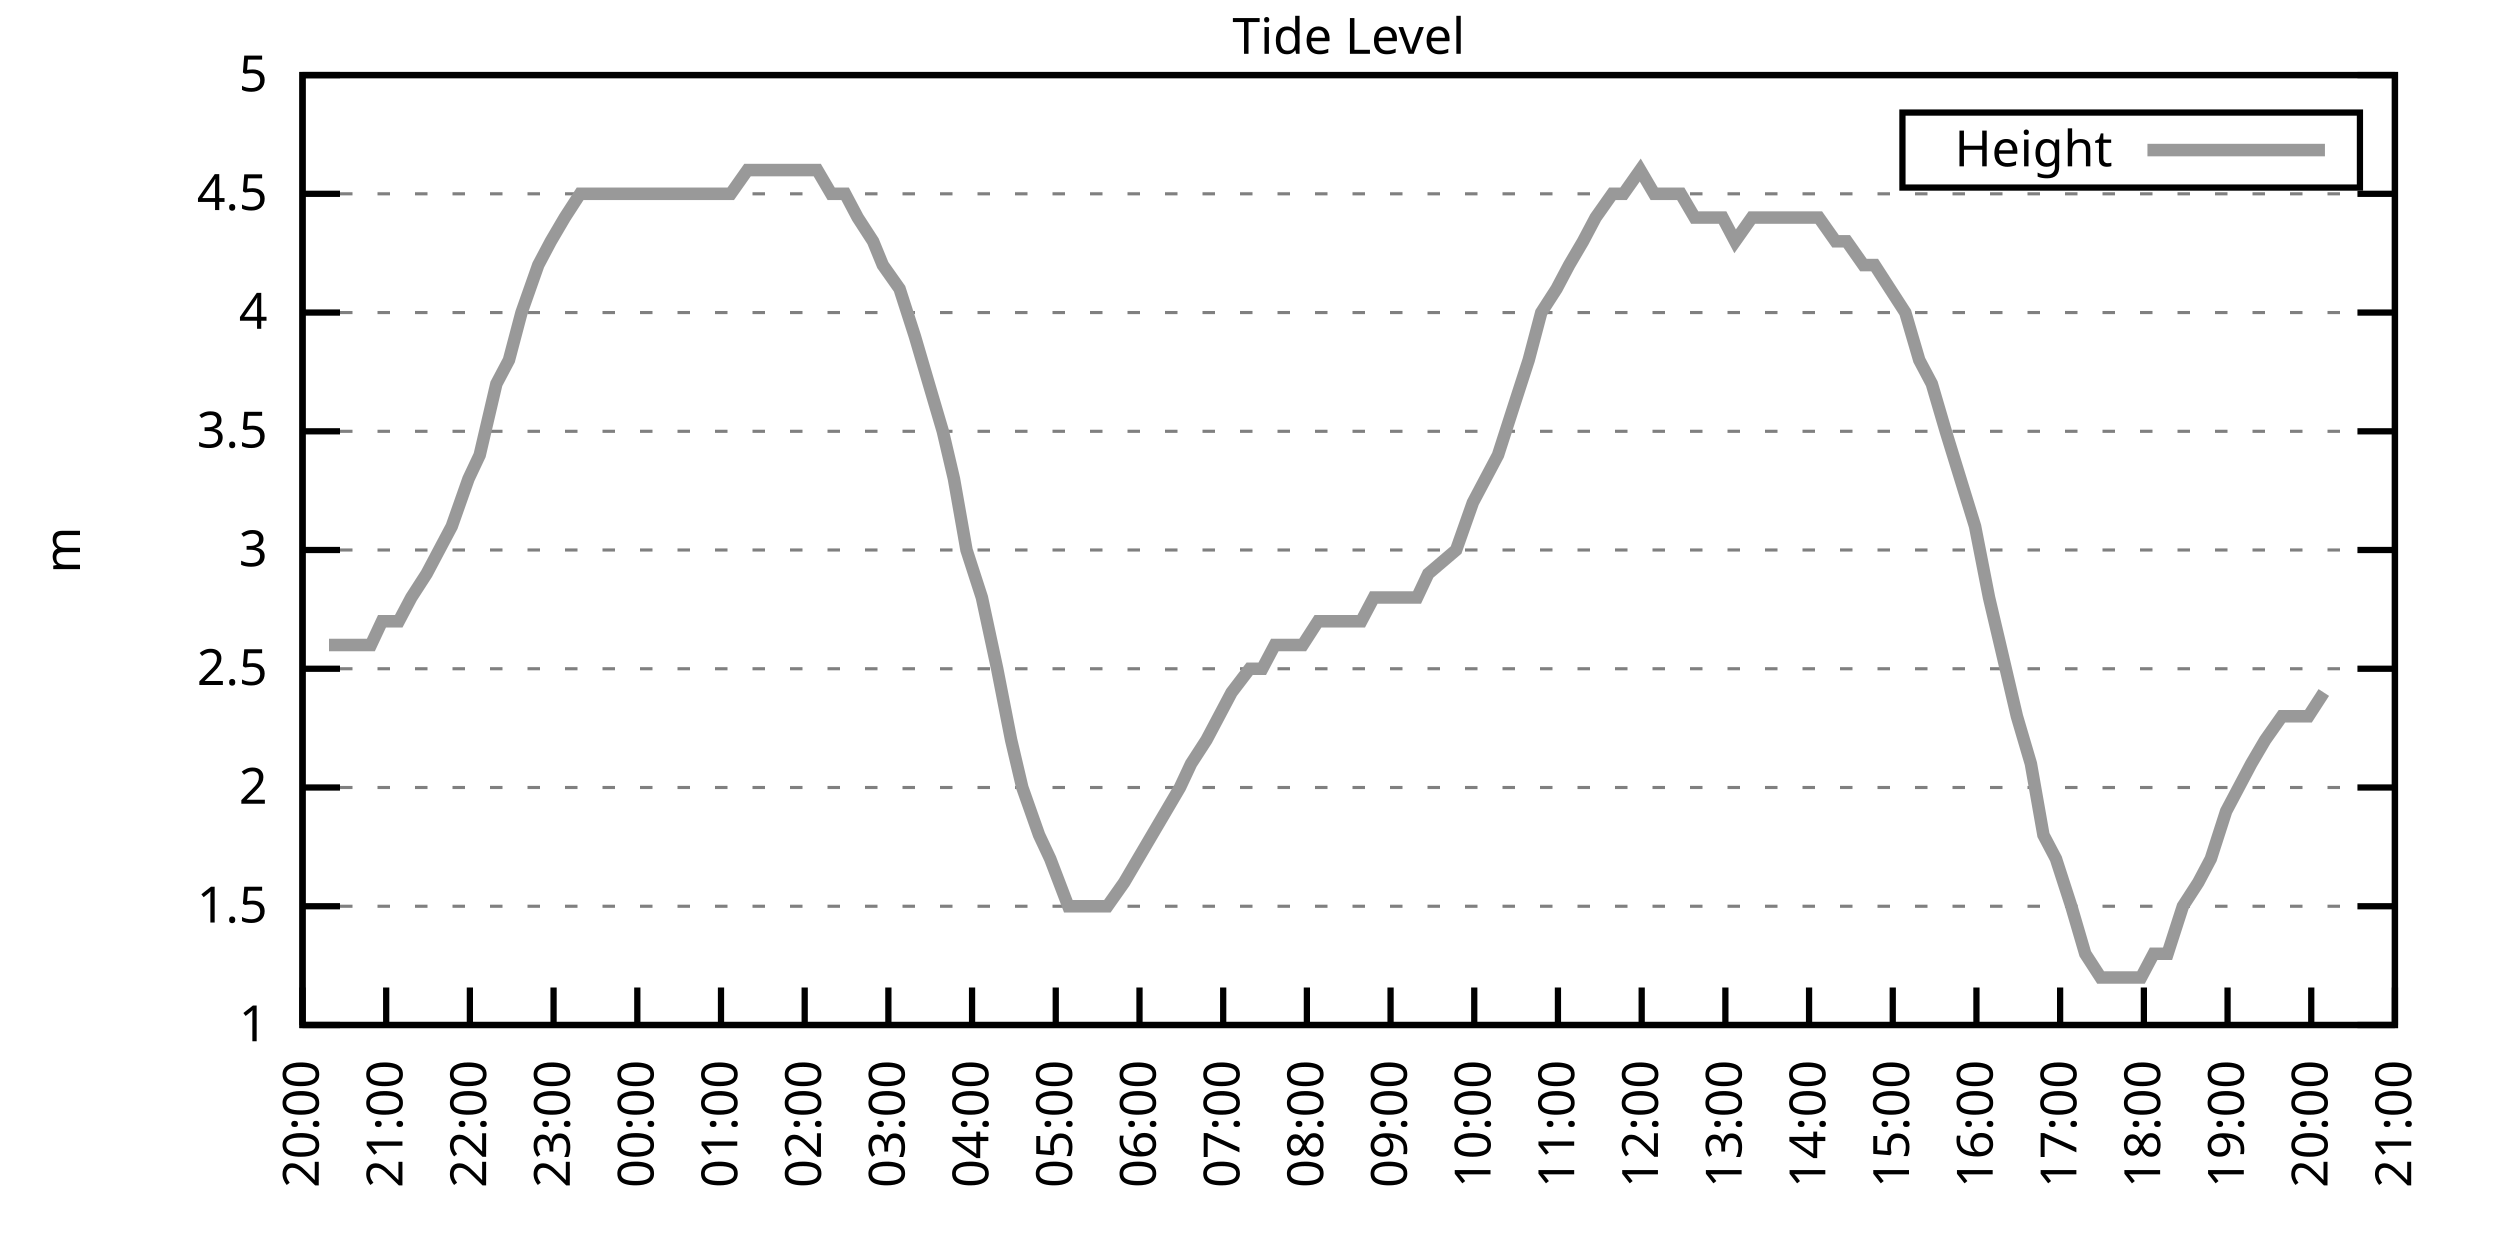
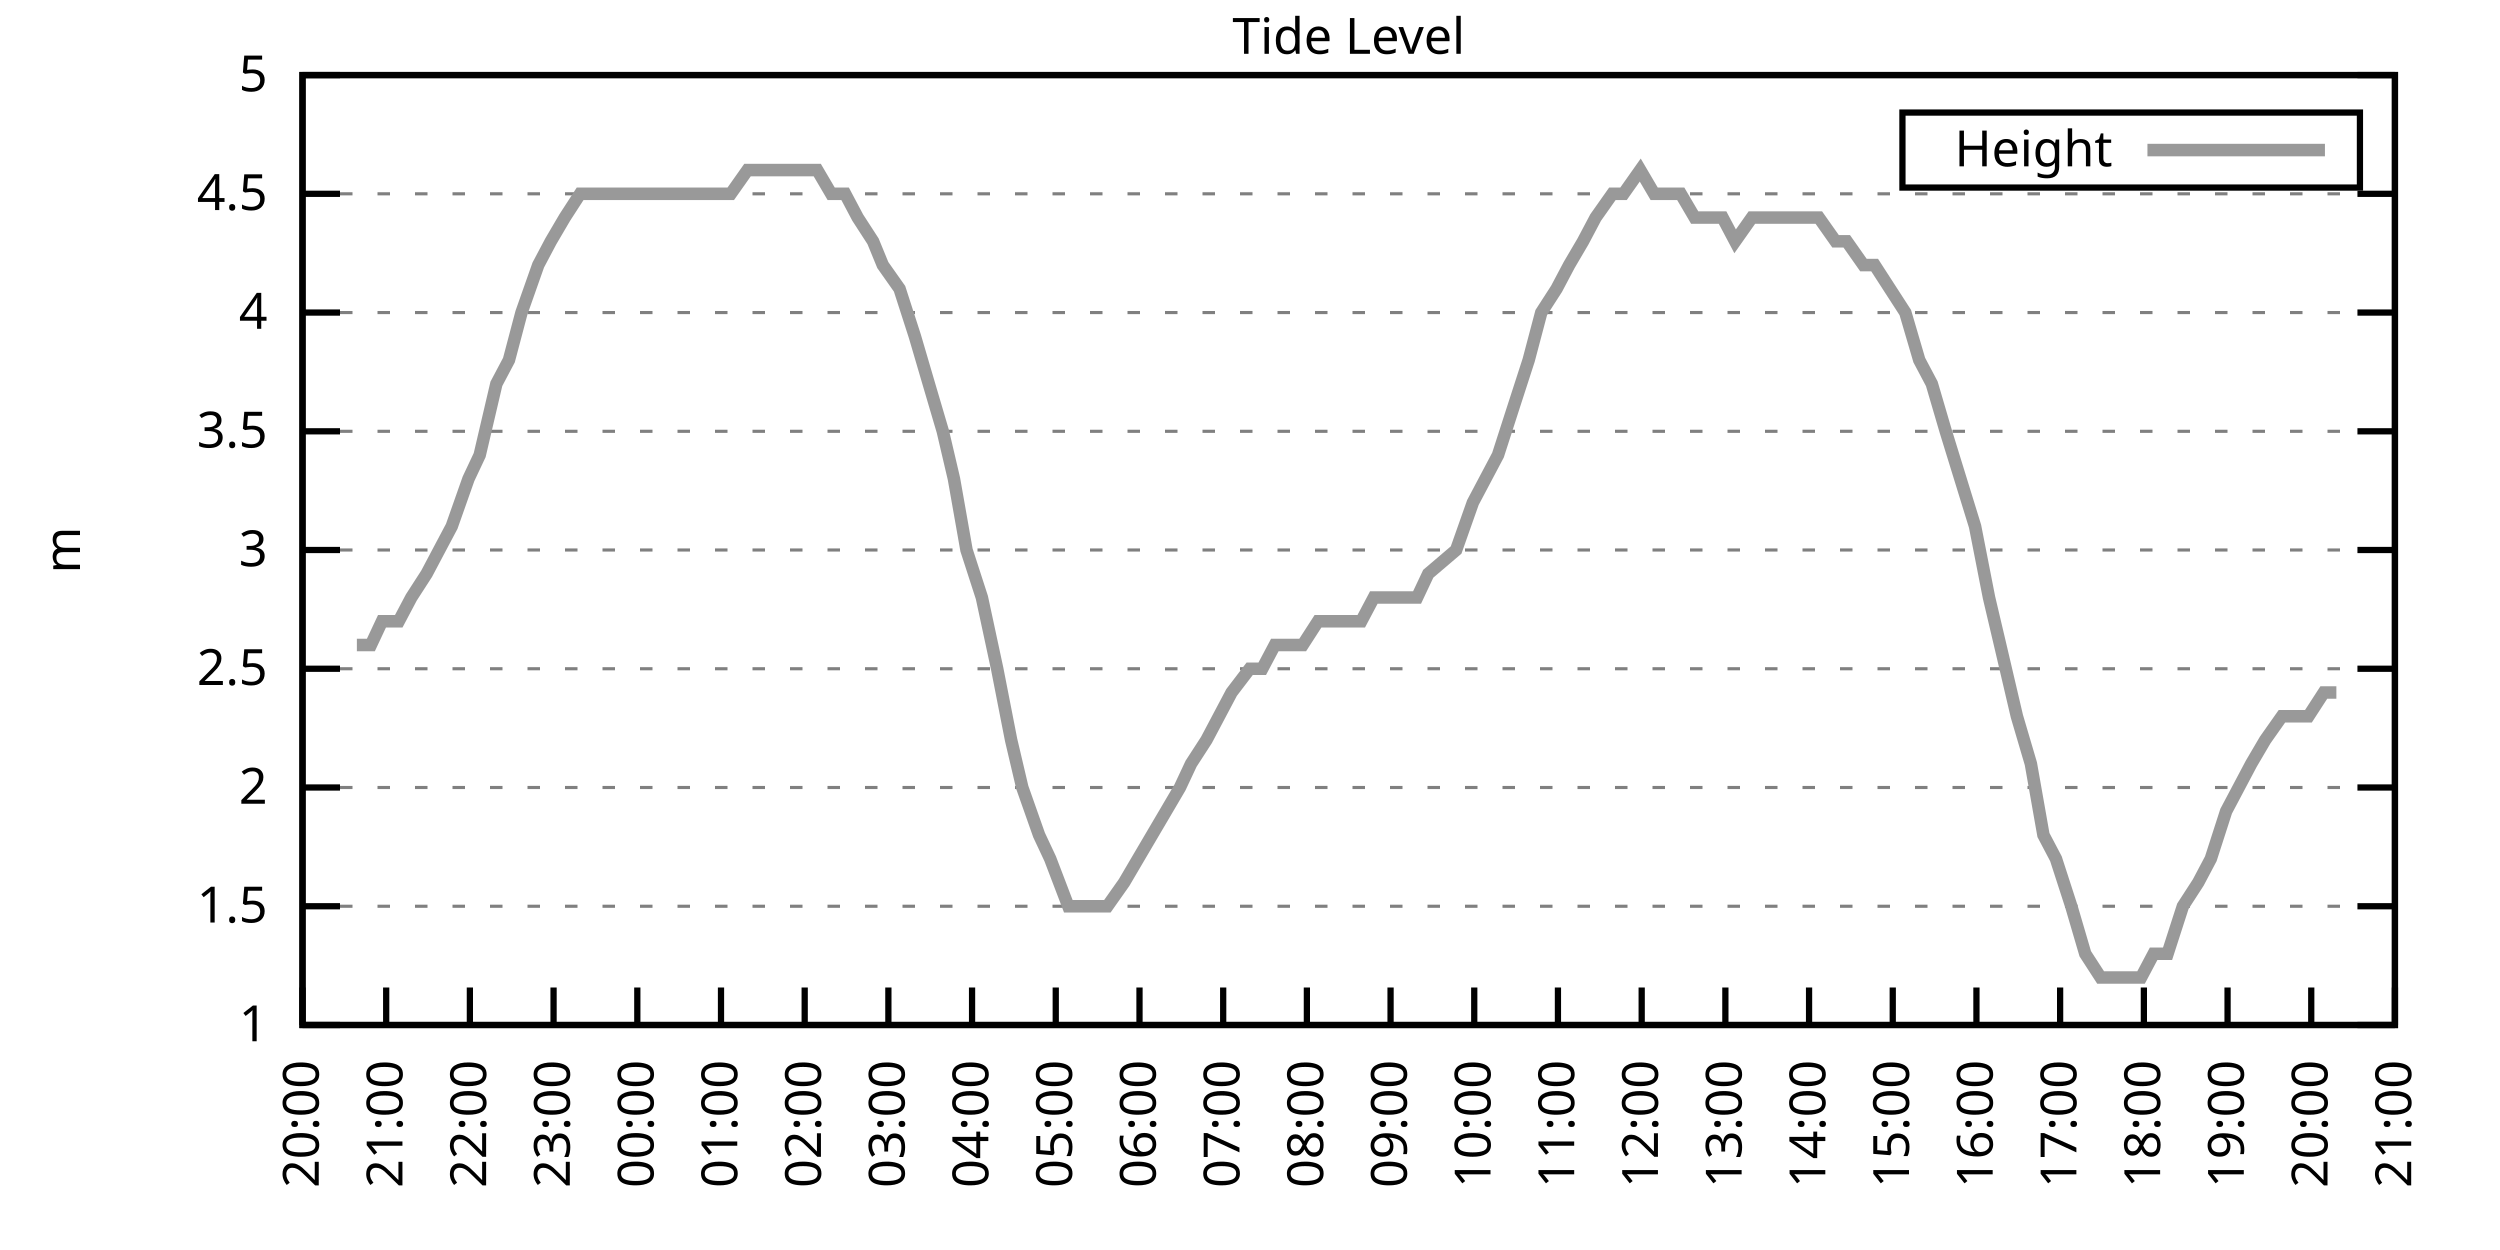
<svg xmlns="http://www.w3.org/2000/svg" xmlns:xlink="http://www.w3.org/1999/xlink" width="400" height="200" viewBox="0 0 400 200">
  <g id="gnuplot_canvas">
    <rect x="0" y="0" width="400" height="200" fill="none" />
    <defs>
      <circle id="gpDot" r="0.5" stroke-width="0.5" stroke="currentColor" />
      <path id="gpPt0" stroke-width="0.333" stroke="currentColor" d="M-1,0 h2 M0,-1 v2" />
      <path id="gpPt1" stroke-width="0.333" stroke="currentColor" d="M-1,-1 L1,1 M1,-1 L-1,1" />
      <path id="gpPt2" stroke-width="0.333" stroke="currentColor" d="M-1,0 L1,0 M0,-1 L0,1 M-1,-1 L1,1 M-1,1 L1,-1" />
      <rect id="gpPt3" stroke-width="0.333" stroke="currentColor" x="-1" y="-1" width="2" height="2" />
      <rect id="gpPt4" stroke-width="0.333" stroke="currentColor" fill="currentColor" x="-1" y="-1" width="2" height="2" />
      <circle id="gpPt5" stroke-width="0.333" stroke="currentColor" cx="0" cy="0" r="1" />
      <use xlink:href="#gpPt5" id="gpPt6" fill="currentColor" stroke="none" />
      <path id="gpPt7" stroke-width="0.333" stroke="currentColor" d="M0,-1.33 L-1.33,0.67 L1.33,0.67 z" />
      <use xlink:href="#gpPt7" id="gpPt8" fill="currentColor" stroke="none" />
      <use xlink:href="#gpPt7" id="gpPt9" stroke="currentColor" transform="rotate(180)" />
      <use xlink:href="#gpPt9" id="gpPt10" fill="currentColor" stroke="none" />
      <use xlink:href="#gpPt3" id="gpPt11" stroke="currentColor" transform="rotate(45)" />
      <use xlink:href="#gpPt11" id="gpPt12" fill="currentColor" stroke="none" />
      <path id="gpPt13" stroke-width="0.333" stroke="currentColor" d="M0,1.330 L1.265,0.411 L0.782,-1.067 L-0.782,-1.076 L-1.265,0.411 z" />
      <use xlink:href="#gpPt13" id="gpPt14" fill="currentColor" stroke="none" />
      <filter id="textbox" filterUnits="objectBoundingBox" x="0" y="0" height="1" width="1">
        <feFlood flood-color="white" flood-opacity="1" result="bgnd" />
        <feComposite in="SourceGraphic" in2="bgnd" operator="atop" />
      </filter>
      <filter id="greybox" filterUnits="objectBoundingBox" x="0" y="0" height="1" width="1">
        <feFlood flood-color="lightgrey" flood-opacity="1" result="grey" />
        <feComposite in="SourceGraphic" in2="grey" operator="atop" />
      </filter>
    </defs>
    <g fill="none" color="white" stroke="currentColor" stroke-width="1.00" stroke-linecap="butt" stroke-linejoin="miter">
</g>
    <g fill="none" color="black" stroke="currentColor" stroke-width="1.00" stroke-linecap="butt" stroke-linejoin="miter">
      <g stroke="none" shape-rendering="crispEdges">
        <polygon fill="rgb(255, 255, 255)" points="48.40,164.00 383.18,164.00 383.18,12.02 48.40,12.02 " />
      </g>
    </g>
    <g fill="none" color="black" stroke="currentColor" stroke-width="1.00" stroke-linecap="butt" stroke-linejoin="miter">
</g>
    <g fill="none" color="black" stroke="black" stroke-width="0.50" stroke-linecap="butt" stroke-linejoin="miter">
</g>
    <g fill="none" color="gray" stroke="currentColor" stroke-width="0.50" stroke-linecap="butt" stroke-linejoin="miter">
      <path stroke="gray" stroke-dasharray="2,4" class="gridline" d="M48.40,164.00 L383.19,164.00  " />
    </g>
    <g fill="none" color="gray" stroke="gray" stroke-width="1.00" stroke-linecap="butt" stroke-linejoin="miter">
</g>
    <g fill="none" color="black" stroke="currentColor" stroke-width="1.00" stroke-linecap="butt" stroke-linejoin="miter">
      <path stroke="black" d="M48.40,164.00 L54.40,164.00 M383.19,164.00 L377.19,164.00  " />
      <g transform="translate(42.80,166.60)" stroke="none" fill="black" font-family="Sans" font-size="8.00" text-anchor="end">
        <text>
          <tspan font-family="Sans"> 1</tspan>
        </text>
      </g>
    </g>
    <g fill="none" color="black" stroke="currentColor" stroke-width="1.00" stroke-linecap="butt" stroke-linejoin="miter">
</g>
    <g fill="none" color="black" stroke="black" stroke-width="0.50" stroke-linecap="butt" stroke-linejoin="miter">
</g>
    <g fill="none" color="gray" stroke="currentColor" stroke-width="0.50" stroke-linecap="butt" stroke-linejoin="miter">
      <path stroke="gray" stroke-dasharray="2,4" class="gridline" d="M48.40,145.00 L383.19,145.00  " />
    </g>
    <g fill="none" color="gray" stroke="gray" stroke-width="1.00" stroke-linecap="butt" stroke-linejoin="miter">
</g>
    <g fill="none" color="black" stroke="currentColor" stroke-width="1.00" stroke-linecap="butt" stroke-linejoin="miter">
      <path stroke="black" d="M48.40,145.00 L54.40,145.00 M383.19,145.00 L377.19,145.00  " />
      <g transform="translate(42.80,147.60)" stroke="none" fill="black" font-family="Sans" font-size="8.00" text-anchor="end">
        <text>
          <tspan font-family="Sans"> 1.5</tspan>
        </text>
      </g>
    </g>
    <g fill="none" color="black" stroke="currentColor" stroke-width="1.00" stroke-linecap="butt" stroke-linejoin="miter">
</g>
    <g fill="none" color="black" stroke="black" stroke-width="0.50" stroke-linecap="butt" stroke-linejoin="miter">
</g>
    <g fill="none" color="gray" stroke="currentColor" stroke-width="0.50" stroke-linecap="butt" stroke-linejoin="miter">
      <path stroke="gray" stroke-dasharray="2,4" class="gridline" d="M48.40,126.00 L383.19,126.00  " />
    </g>
    <g fill="none" color="gray" stroke="gray" stroke-width="1.00" stroke-linecap="butt" stroke-linejoin="miter">
</g>
    <g fill="none" color="black" stroke="currentColor" stroke-width="1.00" stroke-linecap="butt" stroke-linejoin="miter">
      <path stroke="black" d="M48.40,126.00 L54.40,126.00 M383.19,126.00 L377.19,126.00  " />
      <g transform="translate(42.80,128.60)" stroke="none" fill="black" font-family="Sans" font-size="8.00" text-anchor="end">
        <text>
          <tspan font-family="Sans"> 2</tspan>
        </text>
      </g>
    </g>
    <g fill="none" color="black" stroke="currentColor" stroke-width="1.00" stroke-linecap="butt" stroke-linejoin="miter">
</g>
    <g fill="none" color="black" stroke="black" stroke-width="0.50" stroke-linecap="butt" stroke-linejoin="miter">
</g>
    <g fill="none" color="gray" stroke="currentColor" stroke-width="0.50" stroke-linecap="butt" stroke-linejoin="miter">
      <path stroke="gray" stroke-dasharray="2,4" class="gridline" d="M48.40,107.00 L383.19,107.00  " />
    </g>
    <g fill="none" color="gray" stroke="gray" stroke-width="1.00" stroke-linecap="butt" stroke-linejoin="miter">
</g>
    <g fill="none" color="black" stroke="currentColor" stroke-width="1.00" stroke-linecap="butt" stroke-linejoin="miter">
      <path stroke="black" d="M48.40,107.00 L54.40,107.00 M383.19,107.00 L377.19,107.00  " />
      <g transform="translate(42.80,109.60)" stroke="none" fill="black" font-family="Sans" font-size="8.00" text-anchor="end">
        <text>
          <tspan font-family="Sans"> 2.5</tspan>
        </text>
      </g>
    </g>
    <g fill="none" color="black" stroke="currentColor" stroke-width="1.00" stroke-linecap="butt" stroke-linejoin="miter">
</g>
    <g fill="none" color="black" stroke="black" stroke-width="0.50" stroke-linecap="butt" stroke-linejoin="miter">
</g>
    <g fill="none" color="gray" stroke="currentColor" stroke-width="0.50" stroke-linecap="butt" stroke-linejoin="miter">
      <path stroke="gray" stroke-dasharray="2,4" class="gridline" d="M48.40,88.00 L383.19,88.00  " />
    </g>
    <g fill="none" color="gray" stroke="gray" stroke-width="1.00" stroke-linecap="butt" stroke-linejoin="miter">
</g>
    <g fill="none" color="black" stroke="currentColor" stroke-width="1.00" stroke-linecap="butt" stroke-linejoin="miter">
      <path stroke="black" d="M48.40,88.00 L54.40,88.00 M383.19,88.00 L377.19,88.00  " />
      <g transform="translate(42.80,90.60)" stroke="none" fill="black" font-family="Sans" font-size="8.00" text-anchor="end">
        <text>
          <tspan font-family="Sans"> 3</tspan>
        </text>
      </g>
    </g>
    <g fill="none" color="black" stroke="currentColor" stroke-width="1.00" stroke-linecap="butt" stroke-linejoin="miter">
</g>
    <g fill="none" color="black" stroke="black" stroke-width="0.50" stroke-linecap="butt" stroke-linejoin="miter">
</g>
    <g fill="none" color="gray" stroke="currentColor" stroke-width="0.50" stroke-linecap="butt" stroke-linejoin="miter">
      <path stroke="gray" stroke-dasharray="2,4" class="gridline" d="M48.40,69.01 L383.19,69.01  " />
    </g>
    <g fill="none" color="gray" stroke="gray" stroke-width="1.00" stroke-linecap="butt" stroke-linejoin="miter">
</g>
    <g fill="none" color="black" stroke="currentColor" stroke-width="1.00" stroke-linecap="butt" stroke-linejoin="miter">
      <path stroke="black" d="M48.40,69.01 L54.40,69.01 M383.19,69.01 L377.19,69.01  " />
      <g transform="translate(42.80,71.61)" stroke="none" fill="black" font-family="Sans" font-size="8.00" text-anchor="end">
        <text>
          <tspan font-family="Sans"> 3.5</tspan>
        </text>
      </g>
    </g>
    <g fill="none" color="black" stroke="currentColor" stroke-width="1.00" stroke-linecap="butt" stroke-linejoin="miter">
</g>
    <g fill="none" color="black" stroke="black" stroke-width="0.50" stroke-linecap="butt" stroke-linejoin="miter">
</g>
    <g fill="none" color="gray" stroke="currentColor" stroke-width="0.50" stroke-linecap="butt" stroke-linejoin="miter">
      <path stroke="gray" stroke-dasharray="2,4" class="gridline" d="M48.40,50.01 L383.19,50.01  " />
    </g>
    <g fill="none" color="gray" stroke="gray" stroke-width="1.00" stroke-linecap="butt" stroke-linejoin="miter">
</g>
    <g fill="none" color="black" stroke="currentColor" stroke-width="1.00" stroke-linecap="butt" stroke-linejoin="miter">
      <path stroke="black" d="M48.40,50.01 L54.40,50.01 M383.19,50.01 L377.19,50.01  " />
      <g transform="translate(42.80,52.61)" stroke="none" fill="black" font-family="Sans" font-size="8.00" text-anchor="end">
        <text>
          <tspan font-family="Sans"> 4</tspan>
        </text>
      </g>
    </g>
    <g fill="none" color="black" stroke="currentColor" stroke-width="1.00" stroke-linecap="butt" stroke-linejoin="miter">
</g>
    <g fill="none" color="black" stroke="black" stroke-width="0.50" stroke-linecap="butt" stroke-linejoin="miter">
</g>
    <g fill="none" color="gray" stroke="currentColor" stroke-width="0.50" stroke-linecap="butt" stroke-linejoin="miter">
      <path stroke="gray" stroke-dasharray="2,4" class="gridline" d="M48.40,31.01 L383.19,31.01  " />
    </g>
    <g fill="none" color="gray" stroke="gray" stroke-width="1.00" stroke-linecap="butt" stroke-linejoin="miter">
</g>
    <g fill="none" color="black" stroke="currentColor" stroke-width="1.00" stroke-linecap="butt" stroke-linejoin="miter">
      <path stroke="black" d="M48.40,31.01 L54.40,31.01 M383.19,31.01 L377.19,31.01  " />
      <g transform="translate(42.80,33.61)" stroke="none" fill="black" font-family="Sans" font-size="8.00" text-anchor="end">
        <text>
          <tspan font-family="Sans"> 4.5</tspan>
        </text>
      </g>
    </g>
    <g fill="none" color="black" stroke="currentColor" stroke-width="1.00" stroke-linecap="butt" stroke-linejoin="miter">
</g>
    <g fill="none" color="black" stroke="black" stroke-width="0.50" stroke-linecap="butt" stroke-linejoin="miter">
</g>
    <g fill="none" color="gray" stroke="currentColor" stroke-width="0.50" stroke-linecap="butt" stroke-linejoin="miter">
      <path stroke="gray" stroke-dasharray="2,4" class="gridline" d="M48.40,12.01 L383.19,12.01  " />
    </g>
    <g fill="none" color="gray" stroke="gray" stroke-width="1.00" stroke-linecap="butt" stroke-linejoin="miter">
</g>
    <g fill="none" color="black" stroke="currentColor" stroke-width="1.00" stroke-linecap="butt" stroke-linejoin="miter">
      <path stroke="black" d="M48.40,12.01 L54.40,12.01 M383.19,12.01 L377.19,12.01  " />
      <g transform="translate(42.80,14.61)" stroke="none" fill="black" font-family="Sans" font-size="8.00" text-anchor="end">
        <text>
          <tspan font-family="Sans"> 5</tspan>
        </text>
      </g>
    </g>
    <g fill="none" color="black" stroke="currentColor" stroke-width="1.00" stroke-linecap="butt" stroke-linejoin="miter">
      <path stroke="black" d="M48.40,164.00 L48.40,158.00  " />
      <g transform="translate(51.00,169.60) rotate(270.00)" stroke="none" fill="black" font-family="Sans" font-size="8.00" text-anchor="end">
        <text>
          <tspan font-family="Sans">20:00</tspan>
        </text>
      </g>
    </g>
    <g fill="none" color="black" stroke="currentColor" stroke-width="1.00" stroke-linecap="butt" stroke-linejoin="miter">
      <path stroke="black" d="M61.79,164.00 L61.79,158.00  " />
      <g transform="translate(64.39,169.60) rotate(270.00)" stroke="none" fill="black" font-family="Sans" font-size="8.00" text-anchor="end">
        <text>
          <tspan font-family="Sans">21:00</tspan>
        </text>
      </g>
    </g>
    <g fill="none" color="black" stroke="currentColor" stroke-width="1.00" stroke-linecap="butt" stroke-linejoin="miter">
      <path stroke="black" d="M75.18,164.00 L75.18,158.00  " />
      <g transform="translate(77.78,169.60) rotate(270.00)" stroke="none" fill="black" font-family="Sans" font-size="8.00" text-anchor="end">
        <text>
          <tspan font-family="Sans">22:00</tspan>
        </text>
      </g>
    </g>
    <g fill="none" color="black" stroke="currentColor" stroke-width="1.00" stroke-linecap="butt" stroke-linejoin="miter">
      <path stroke="black" d="M88.57,164.00 L88.57,158.00  " />
      <g transform="translate(91.17,169.60) rotate(270.00)" stroke="none" fill="black" font-family="Sans" font-size="8.00" text-anchor="end">
        <text>
          <tspan font-family="Sans">23:00</tspan>
        </text>
      </g>
    </g>
    <g fill="none" color="black" stroke="currentColor" stroke-width="1.00" stroke-linecap="butt" stroke-linejoin="miter">
      <path stroke="black" d="M101.97,164.00 L101.97,158.00  " />
      <g transform="translate(104.57,169.60) rotate(270.00)" stroke="none" fill="black" font-family="Sans" font-size="8.00" text-anchor="end">
        <text>
          <tspan font-family="Sans">00:00</tspan>
        </text>
      </g>
    </g>
    <g fill="none" color="black" stroke="currentColor" stroke-width="1.00" stroke-linecap="butt" stroke-linejoin="miter">
      <path stroke="black" d="M115.36,164.00 L115.36,158.00  " />
      <g transform="translate(117.96,169.60) rotate(270.00)" stroke="none" fill="black" font-family="Sans" font-size="8.00" text-anchor="end">
        <text>
          <tspan font-family="Sans">01:00</tspan>
        </text>
      </g>
    </g>
    <g fill="none" color="black" stroke="currentColor" stroke-width="1.00" stroke-linecap="butt" stroke-linejoin="miter">
      <path stroke="black" d="M128.75,164.00 L128.75,158.00  " />
      <g transform="translate(131.35,169.60) rotate(270.00)" stroke="none" fill="black" font-family="Sans" font-size="8.00" text-anchor="end">
        <text>
          <tspan font-family="Sans">02:00</tspan>
        </text>
      </g>
    </g>
    <g fill="none" color="black" stroke="currentColor" stroke-width="1.00" stroke-linecap="butt" stroke-linejoin="miter">
      <path stroke="black" d="M142.14,164.00 L142.14,158.00  " />
      <g transform="translate(144.74,169.60) rotate(270.00)" stroke="none" fill="black" font-family="Sans" font-size="8.00" text-anchor="end">
        <text>
          <tspan font-family="Sans">03:00</tspan>
        </text>
      </g>
    </g>
    <g fill="none" color="black" stroke="currentColor" stroke-width="1.00" stroke-linecap="butt" stroke-linejoin="miter">
      <path stroke="black" d="M155.53,164.00 L155.53,158.00  " />
      <g transform="translate(158.13,169.60) rotate(270.00)" stroke="none" fill="black" font-family="Sans" font-size="8.00" text-anchor="end">
        <text>
          <tspan font-family="Sans">04:00</tspan>
        </text>
      </g>
    </g>
    <g fill="none" color="black" stroke="currentColor" stroke-width="1.00" stroke-linecap="butt" stroke-linejoin="miter">
      <path stroke="black" d="M168.92,164.00 L168.92,158.00  " />
      <g transform="translate(171.52,169.60) rotate(270.00)" stroke="none" fill="black" font-family="Sans" font-size="8.00" text-anchor="end">
        <text>
          <tspan font-family="Sans">05:00</tspan>
        </text>
      </g>
    </g>
    <g fill="none" color="black" stroke="currentColor" stroke-width="1.00" stroke-linecap="butt" stroke-linejoin="miter">
      <path stroke="black" d="M182.32,164.00 L182.32,158.00  " />
      <g transform="translate(184.92,169.60) rotate(270.00)" stroke="none" fill="black" font-family="Sans" font-size="8.00" text-anchor="end">
        <text>
          <tspan font-family="Sans">06:00</tspan>
        </text>
      </g>
    </g>
    <g fill="none" color="black" stroke="currentColor" stroke-width="1.00" stroke-linecap="butt" stroke-linejoin="miter">
      <path stroke="black" d="M195.71,164.00 L195.71,158.00  " />
      <g transform="translate(198.31,169.60) rotate(270.00)" stroke="none" fill="black" font-family="Sans" font-size="8.00" text-anchor="end">
        <text>
          <tspan font-family="Sans">07:00</tspan>
        </text>
      </g>
    </g>
    <g fill="none" color="black" stroke="currentColor" stroke-width="1.00" stroke-linecap="butt" stroke-linejoin="miter">
      <path stroke="black" d="M209.10,164.00 L209.10,158.00  " />
      <g transform="translate(211.70,169.60) rotate(270.00)" stroke="none" fill="black" font-family="Sans" font-size="8.00" text-anchor="end">
        <text>
          <tspan font-family="Sans">08:00</tspan>
        </text>
      </g>
    </g>
    <g fill="none" color="black" stroke="currentColor" stroke-width="1.00" stroke-linecap="butt" stroke-linejoin="miter">
      <path stroke="black" d="M222.49,164.00 L222.49,158.00  " />
      <g transform="translate(225.09,169.60) rotate(270.00)" stroke="none" fill="black" font-family="Sans" font-size="8.00" text-anchor="end">
        <text>
          <tspan font-family="Sans">09:00</tspan>
        </text>
      </g>
    </g>
    <g fill="none" color="black" stroke="currentColor" stroke-width="1.00" stroke-linecap="butt" stroke-linejoin="miter">
      <path stroke="black" d="M235.88,164.00 L235.88,158.00  " />
      <g transform="translate(238.48,169.60) rotate(270.00)" stroke="none" fill="black" font-family="Sans" font-size="8.00" text-anchor="end">
        <text>
          <tspan font-family="Sans">10:00</tspan>
        </text>
      </g>
    </g>
    <g fill="none" color="black" stroke="currentColor" stroke-width="1.00" stroke-linecap="butt" stroke-linejoin="miter">
      <path stroke="black" d="M249.27,164.00 L249.27,158.00  " />
      <g transform="translate(251.87,169.60) rotate(270.00)" stroke="none" fill="black" font-family="Sans" font-size="8.00" text-anchor="end">
        <text>
          <tspan font-family="Sans">11:00</tspan>
        </text>
      </g>
    </g>
    <g fill="none" color="black" stroke="currentColor" stroke-width="1.00" stroke-linecap="butt" stroke-linejoin="miter">
      <path stroke="black" d="M262.67,164.00 L262.67,158.00  " />
      <g transform="translate(265.27,169.60) rotate(270.00)" stroke="none" fill="black" font-family="Sans" font-size="8.00" text-anchor="end">
        <text>
          <tspan font-family="Sans">12:00</tspan>
        </text>
      </g>
    </g>
    <g fill="none" color="black" stroke="currentColor" stroke-width="1.00" stroke-linecap="butt" stroke-linejoin="miter">
      <path stroke="black" d="M276.06,164.00 L276.06,158.00  " />
      <g transform="translate(278.66,169.60) rotate(270.00)" stroke="none" fill="black" font-family="Sans" font-size="8.00" text-anchor="end">
        <text>
          <tspan font-family="Sans">13:00</tspan>
        </text>
      </g>
    </g>
    <g fill="none" color="black" stroke="currentColor" stroke-width="1.00" stroke-linecap="butt" stroke-linejoin="miter">
      <path stroke="black" d="M289.45,164.00 L289.45,158.00  " />
      <g transform="translate(292.05,169.60) rotate(270.00)" stroke="none" fill="black" font-family="Sans" font-size="8.00" text-anchor="end">
        <text>
          <tspan font-family="Sans">14:00</tspan>
        </text>
      </g>
    </g>
    <g fill="none" color="black" stroke="currentColor" stroke-width="1.00" stroke-linecap="butt" stroke-linejoin="miter">
      <path stroke="black" d="M302.84,164.00 L302.84,158.00  " />
      <g transform="translate(305.44,169.60) rotate(270.00)" stroke="none" fill="black" font-family="Sans" font-size="8.00" text-anchor="end">
        <text>
          <tspan font-family="Sans">15:00</tspan>
        </text>
      </g>
    </g>
    <g fill="none" color="black" stroke="currentColor" stroke-width="1.00" stroke-linecap="butt" stroke-linejoin="miter">
      <path stroke="black" d="M316.23,164.00 L316.23,158.00  " />
      <g transform="translate(318.83,169.60) rotate(270.00)" stroke="none" fill="black" font-family="Sans" font-size="8.00" text-anchor="end">
        <text>
          <tspan font-family="Sans">16:00</tspan>
        </text>
      </g>
    </g>
    <g fill="none" color="black" stroke="currentColor" stroke-width="1.00" stroke-linecap="butt" stroke-linejoin="miter">
      <path stroke="black" d="M329.62,164.00 L329.62,158.00  " />
      <g transform="translate(332.22,169.60) rotate(270.00)" stroke="none" fill="black" font-family="Sans" font-size="8.00" text-anchor="end">
        <text>
          <tspan font-family="Sans">17:00</tspan>
        </text>
      </g>
    </g>
    <g fill="none" color="black" stroke="currentColor" stroke-width="1.00" stroke-linecap="butt" stroke-linejoin="miter">
      <path stroke="black" d="M343.02,164.00 L343.02,158.00  " />
      <g transform="translate(345.62,169.60) rotate(270.00)" stroke="none" fill="black" font-family="Sans" font-size="8.00" text-anchor="end">
        <text>
          <tspan font-family="Sans">18:00</tspan>
        </text>
      </g>
    </g>
    <g fill="none" color="black" stroke="currentColor" stroke-width="1.00" stroke-linecap="butt" stroke-linejoin="miter">
      <path stroke="black" d="M356.41,164.00 L356.41,158.00  " />
      <g transform="translate(359.01,169.60) rotate(270.00)" stroke="none" fill="black" font-family="Sans" font-size="8.00" text-anchor="end">
        <text>
          <tspan font-family="Sans">19:00</tspan>
        </text>
      </g>
    </g>
    <g fill="none" color="black" stroke="currentColor" stroke-width="1.00" stroke-linecap="butt" stroke-linejoin="miter">
      <path stroke="black" d="M369.80,164.00 L369.80,158.00  " />
      <g transform="translate(372.40,169.60) rotate(270.00)" stroke="none" fill="black" font-family="Sans" font-size="8.00" text-anchor="end">
        <text>
          <tspan font-family="Sans">20:00</tspan>
        </text>
      </g>
    </g>
    <g fill="none" color="black" stroke="currentColor" stroke-width="1.00" stroke-linecap="butt" stroke-linejoin="miter">
      <path stroke="black" d="M383.19,164.00 L383.19,158.00  " />
      <g transform="translate(385.79,169.60) rotate(270.00)" stroke="none" fill="black" font-family="Sans" font-size="8.00" text-anchor="end">
        <text>
          <tspan font-family="Sans">21:00</tspan>
        </text>
      </g>
    </g>
    <g fill="none" color="black" stroke="currentColor" stroke-width="1.00" stroke-linecap="butt" stroke-linejoin="miter">
</g>
    <g fill="none" color="black" stroke="currentColor" stroke-width="1.00" stroke-linecap="butt" stroke-linejoin="miter">
      <path stroke="black" d="M48.40,12.01 L48.40,164.00 L383.19,164.00 L383.19,12.01 L48.40,12.01 Z  " />
    </g>
    <g fill="none" color="black" stroke="currentColor" stroke-width="1.00" stroke-linecap="butt" stroke-linejoin="miter">
</g>
    <g fill="none" color="black" stroke="currentColor" stroke-width="1.00" stroke-linecap="butt" stroke-linejoin="miter">
      <path stroke="black" d="M304.39,30.01 L304.39,18.01 L377.59,18.01 L377.59,30.01 L304.39,30.01 Z  " />
    </g>
    <g id="Tide_level_plot_1">
      <g fill="none" color="white" stroke="black" stroke-width="2.00" stroke-linecap="butt" stroke-linejoin="miter">
</g>
      <g fill="none" color="black" stroke="currentColor" stroke-width="2.00" stroke-linecap="butt" stroke-linejoin="miter">
        <g transform="translate(337.99,26.61)" stroke="none" fill="black" font-family="Sans" font-size="8.00" text-anchor="end">
          <text>
            <tspan font-family="Sans">Height</tspan>
          </text>
        </g>
      </g>
      <g fill="none" color="black" stroke="currentColor" stroke-width="2.00" stroke-linecap="butt" stroke-linejoin="miter">
-         <path stroke="rgb(153, 153, 153)" d="M343.59,24.01 L371.99,24.01 M52.64,103.20 L54.87,103.20 L57.10,103.20 L59.34,103.20 L61.12,99.40 L63.80,99.40   L65.81,95.60 L68.26,91.80 L70.27,88.00 L72.28,84.21 L74.96,76.61 L76.75,72.81 L79.42,61.41 L81.43,57.61   L83.44,50.01 L86.12,42.41 L88.13,38.61 L90.36,34.81 L92.82,31.01 L94.82,31.01 L96.83,31.01 L99.51,31.01   L101.52,31.01 L103.98,31.01 L105.54,31.01 L108.22,31.01 L110.22,31.01 L112.68,31.01 L114.47,31.01 L116.92,31.01   L119.60,27.21 L121.38,27.21 L123.39,27.21 L126.29,27.21 L128.08,27.21 L130.76,27.21 L132.99,31.01 L135.22,31.01   L137.23,34.81 L139.69,38.61 L141.25,42.41 L143.93,46.21 L146.38,53.81 L148.61,61.41 L150.85,69.01 L152.63,76.61   L154.64,88.00 L157.10,95.60 L159.55,107.00 L161.78,118.40 L163.57,126.00 L166.25,133.60 L168.03,137.40 L170.93,145.00   L172.72,145.00 L175.17,145.00 L177.18,145.00 L179.86,141.20 L182.09,137.40 L186.56,129.80 L188.79,126.00 L190.57,122.20   L193.03,118.40 L195.04,114.60 L197.05,110.80 L199.95,107.00 L201.96,107.00 L203.97,103.20 L206.64,103.20 L208.43,103.20   L210.88,99.40 L213.12,99.40 L215.57,99.40 L217.80,99.40 L219.81,95.60 L222.27,95.60 L224.50,95.60 L226.73,95.60   L228.52,91.80 L232.98,88.00 L235.66,80.41 L237.67,76.61 L239.68,72.81 L242.13,65.21 L244.59,57.61 L246.60,50.01   L249.05,46.21 L251.06,42.41 L253.29,38.61 L255.30,34.81 L257.98,31.01 L259.76,31.01 L262.44,27.21 L264.67,31.01   L266.91,31.01 L268.92,31.01 L271.15,34.81 L273.60,34.81 L275.61,34.81 L277.62,38.61 L280.30,34.81 L282.53,34.81   L284.54,34.81 L286.55,34.81 L288.78,34.81 L291.01,34.81 L293.69,38.61 L295.48,38.61 L298.15,42.41 L299.94,42.41   L304.85,50.01 L307.08,57.61 L309.09,61.41 L311.32,69.01 L316.01,84.21 L318.24,95.60 L320.03,103.20 L322.70,114.60   L324.94,122.20 L326.95,133.60 L328.95,137.40 L331.41,145.00 L333.64,152.60 L336.10,156.40 L338.33,156.40 L340.34,156.40   L342.57,156.40 L344.58,152.60 L346.81,152.60 L349.26,145.00 L351.72,141.20 L353.73,137.40 L356.18,129.80 L358.19,126.00   L360.20,122.20 L362.43,118.40 L365.11,114.60 L367.34,114.60 L369.35,114.60 L371.81,110.80  " />
+         <path stroke="rgb(153, 153, 153)" d="M343.59,24.01 L371.99,24.01 M57.10,103.20 L59.34,103.20 L61.12,99.40 L63.80,99.40 L65.81,95.60 L68.26,91.80   L70.27,88.00 L72.28,84.21 L74.96,76.61 L76.75,72.81 L79.42,61.41 L81.43,57.61 L83.44,50.01 L86.12,42.41   L88.13,38.61 L90.36,34.81 L92.82,31.01 L94.82,31.01 L96.83,31.01 L99.51,31.01 L101.52,31.01 L103.98,31.01   L105.54,31.01 L108.22,31.01 L110.22,31.01 L112.68,31.01 L114.47,31.01 L116.92,31.01 L119.60,27.21 L121.38,27.21   L123.39,27.21 L126.29,27.21 L128.08,27.21 L130.76,27.21 L132.99,31.01 L135.22,31.01 L137.23,34.81 L139.69,38.61   L141.25,42.41 L143.93,46.21 L146.38,53.81 L148.61,61.41 L150.85,69.01 L152.63,76.61 L154.64,88.00 L157.10,95.60   L159.55,107.00 L161.78,118.40 L163.57,126.00 L166.25,133.60 L168.03,137.40 L170.93,145.00 L172.72,145.00 L175.17,145.00   L177.18,145.00 L179.86,141.20 L182.09,137.40 L186.56,129.80 L188.79,126.00 L190.57,122.20 L193.03,118.40 L195.04,114.60   L197.05,110.80 L199.95,107.00 L201.96,107.00 L203.97,103.20 L206.64,103.20 L208.43,103.20 L210.88,99.40 L213.12,99.40   L215.57,99.40 L217.80,99.40 L219.81,95.60 L222.27,95.60 L224.50,95.60 L226.73,95.60 L228.52,91.80 L232.98,88.00   L235.66,80.41 L237.67,76.61 L239.68,72.81 L242.13,65.21 L244.59,57.61 L246.60,50.01 L249.05,46.21 L251.06,42.41   L253.29,38.61 L255.30,34.81 L257.98,31.01 L259.76,31.01 L262.44,27.21 L264.67,31.01 L266.91,31.01 L268.92,31.01   L271.15,34.81 L273.60,34.81 L275.61,34.81 L277.62,38.61 L280.30,34.81 L282.53,34.81 L284.54,34.81 L286.55,34.81   L288.78,34.81 L291.01,34.81 L293.69,38.61 L295.48,38.61 L298.15,42.41 L299.94,42.41 L304.85,50.01 L307.08,57.61   L309.09,61.41 L311.32,69.01 L316.01,84.21 L318.24,95.60 L320.03,103.20 L322.70,114.60 L324.94,122.20 L326.95,133.60   L328.95,137.40 L331.41,145.00 L333.64,152.60 L336.10,156.40 L338.33,156.40 L340.34,156.40 L342.57,156.40 L344.58,152.60   L346.81,152.60 L349.26,145.00 L351.72,141.20 L353.73,137.40 L356.18,129.80 L358.19,126.00 L360.20,122.20 L362.43,118.40   L365.11,114.60 L367.34,114.60 L369.35,114.60 L371.81,110.80 L373.82,110.80  " />
      </g>
    </g>
    <g fill="none" color="black" stroke="currentColor" stroke-width="2.00" stroke-linecap="butt" stroke-linejoin="miter">
</g>
    <g fill="none" color="black" stroke="black" stroke-width="1.00" stroke-linecap="butt" stroke-linejoin="miter">
</g>
    <g fill="none" color="black" stroke="currentColor" stroke-width="1.00" stroke-linecap="butt" stroke-linejoin="miter">
      <path stroke="black" d="M48.40,12.01 L48.40,164.00 L383.19,164.00 L383.19,12.01 L48.40,12.01 Z  " />
      <g transform="translate(12.80,88.01) rotate(270.00)" stroke="none" fill="black" font-family="Sans" font-size="8.00" text-anchor="middle">
        <text>
          <tspan font-family="Sans">m</tspan>
        </text>
      </g>
    </g>
    <g fill="none" color="black" stroke="currentColor" stroke-width="1.00" stroke-linecap="butt" stroke-linejoin="miter">
</g>
    <g fill="none" color="black" stroke="currentColor" stroke-width="1.00" stroke-linecap="butt" stroke-linejoin="miter">
      <g transform="translate(215.79,8.61)" stroke="none" fill="black" font-family="Sans" font-size="8.00" text-anchor="middle">
        <text>
          <tspan font-family="Sans">Tide Level</tspan>
        </text>
      </g>
    </g>
    <g fill="none" color="black" stroke="currentColor" stroke-width="1.00" stroke-linecap="butt" stroke-linejoin="miter">
</g>
  </g>
</svg>
